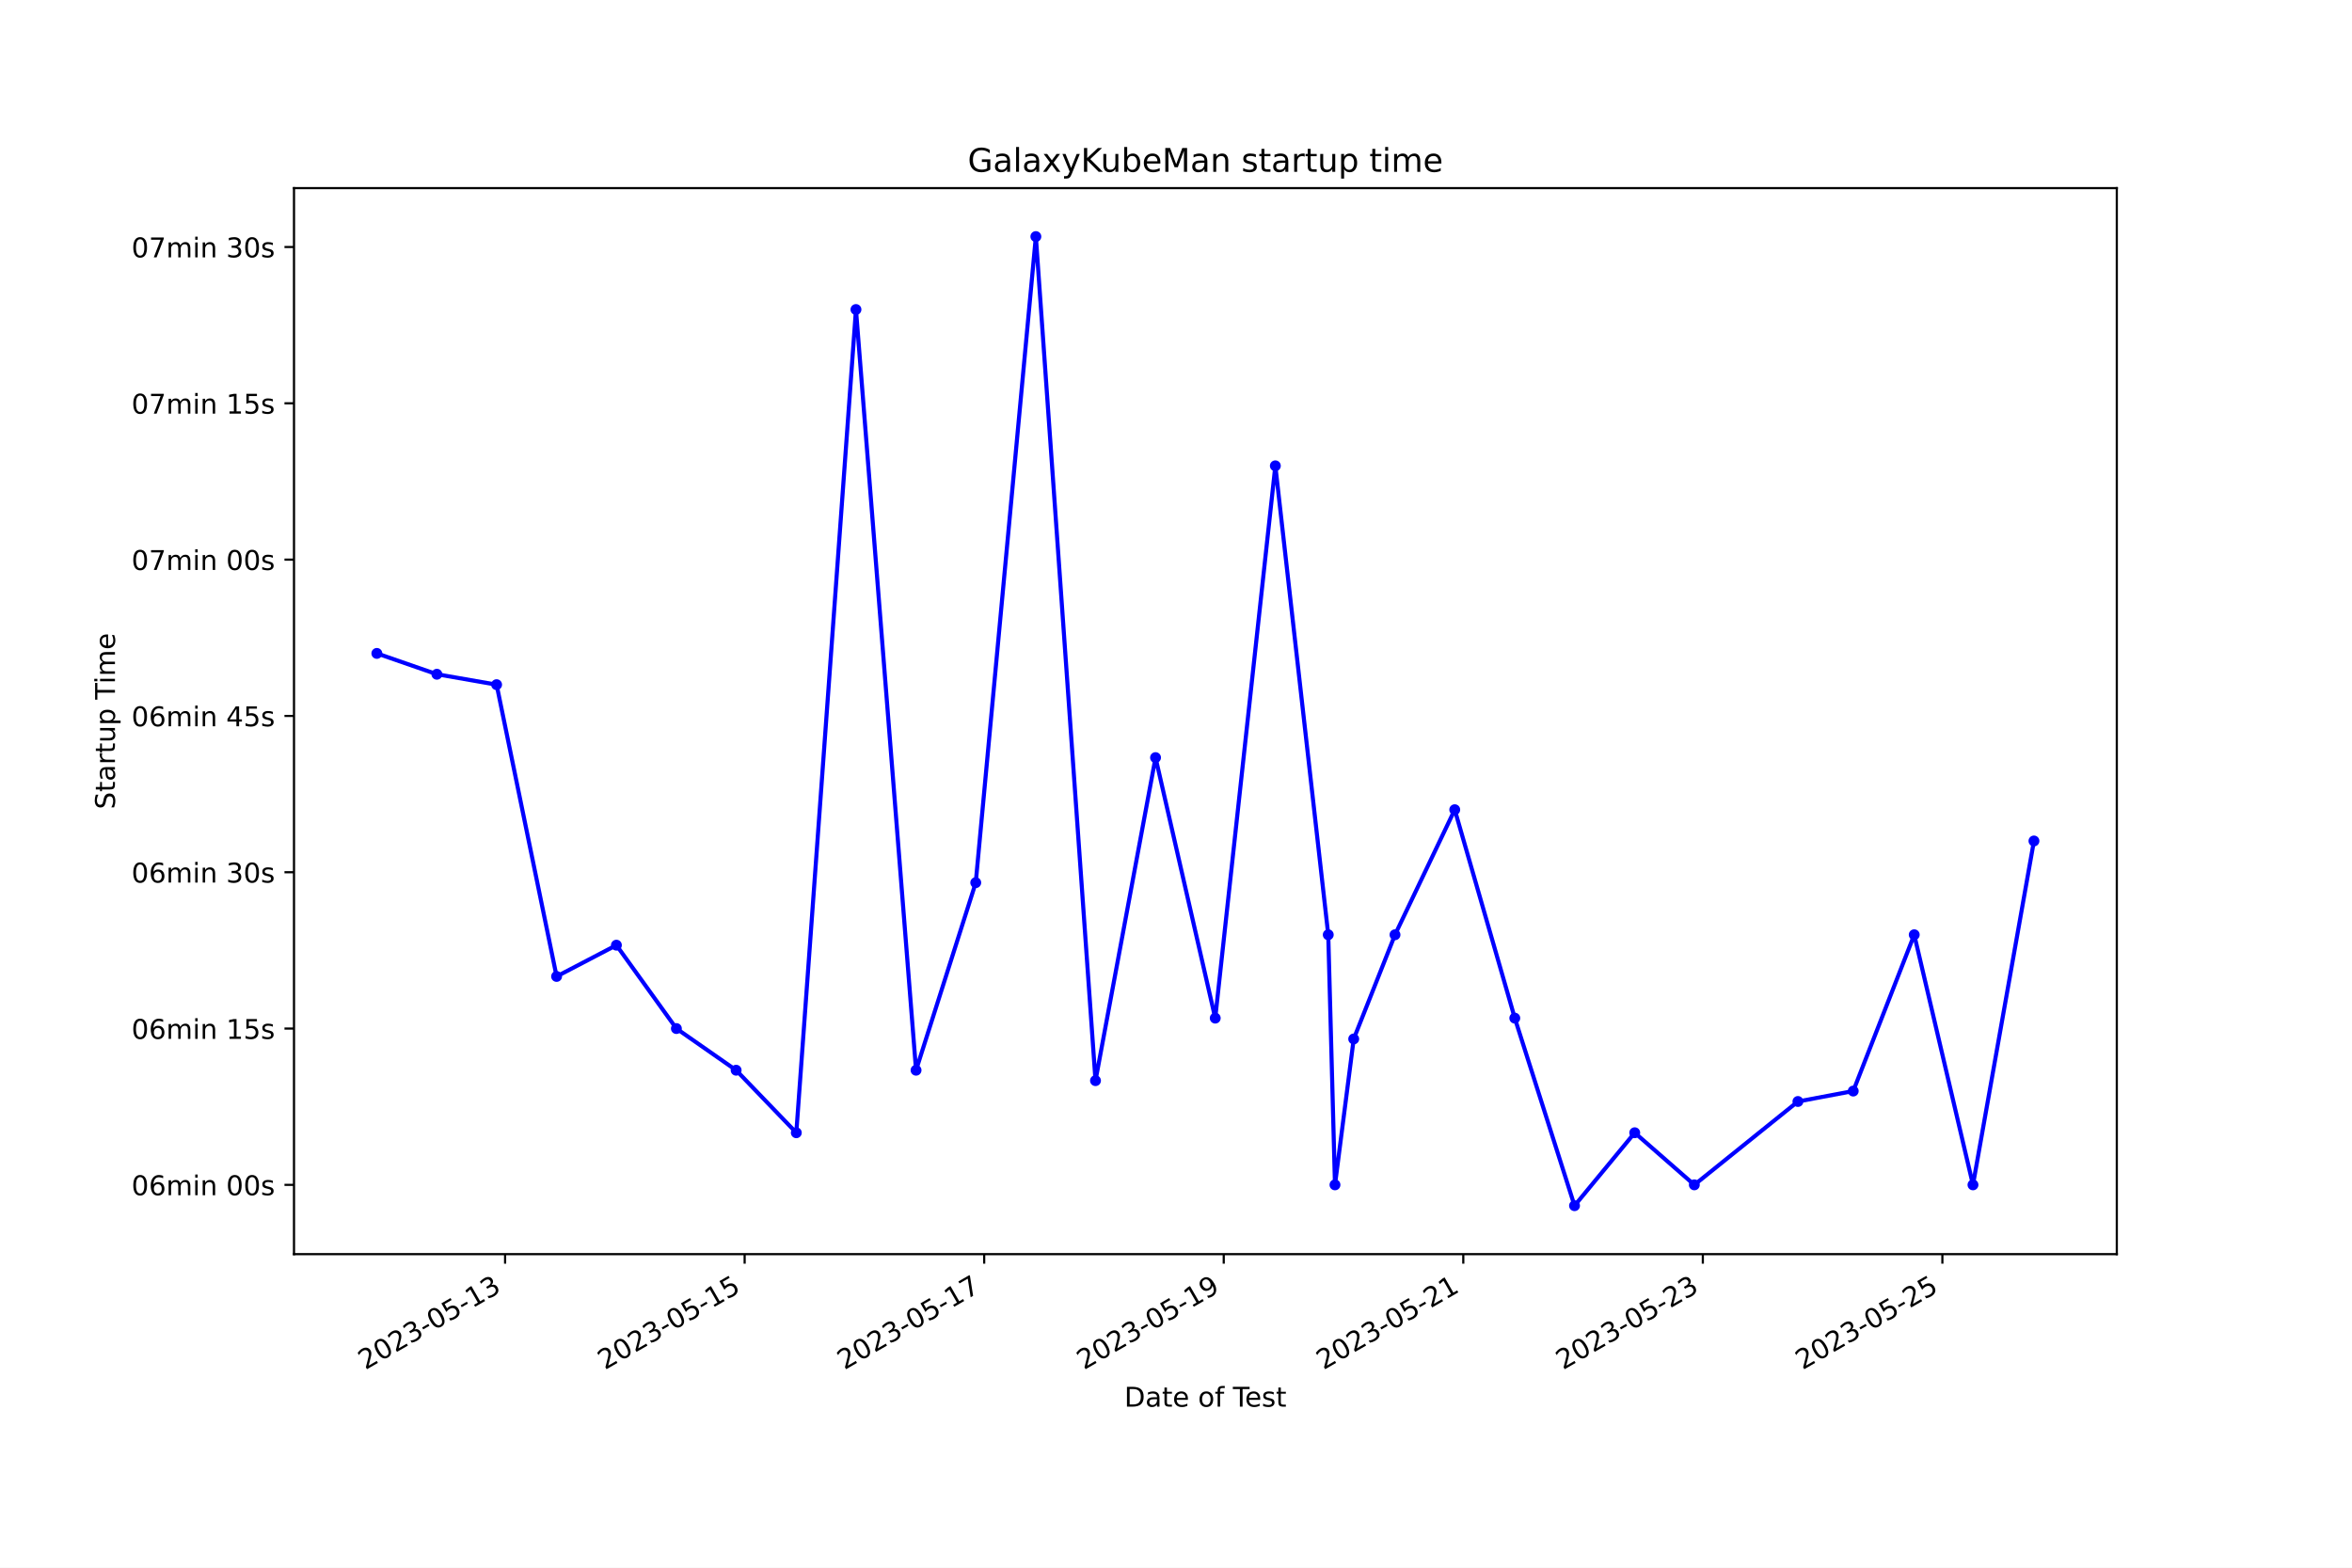
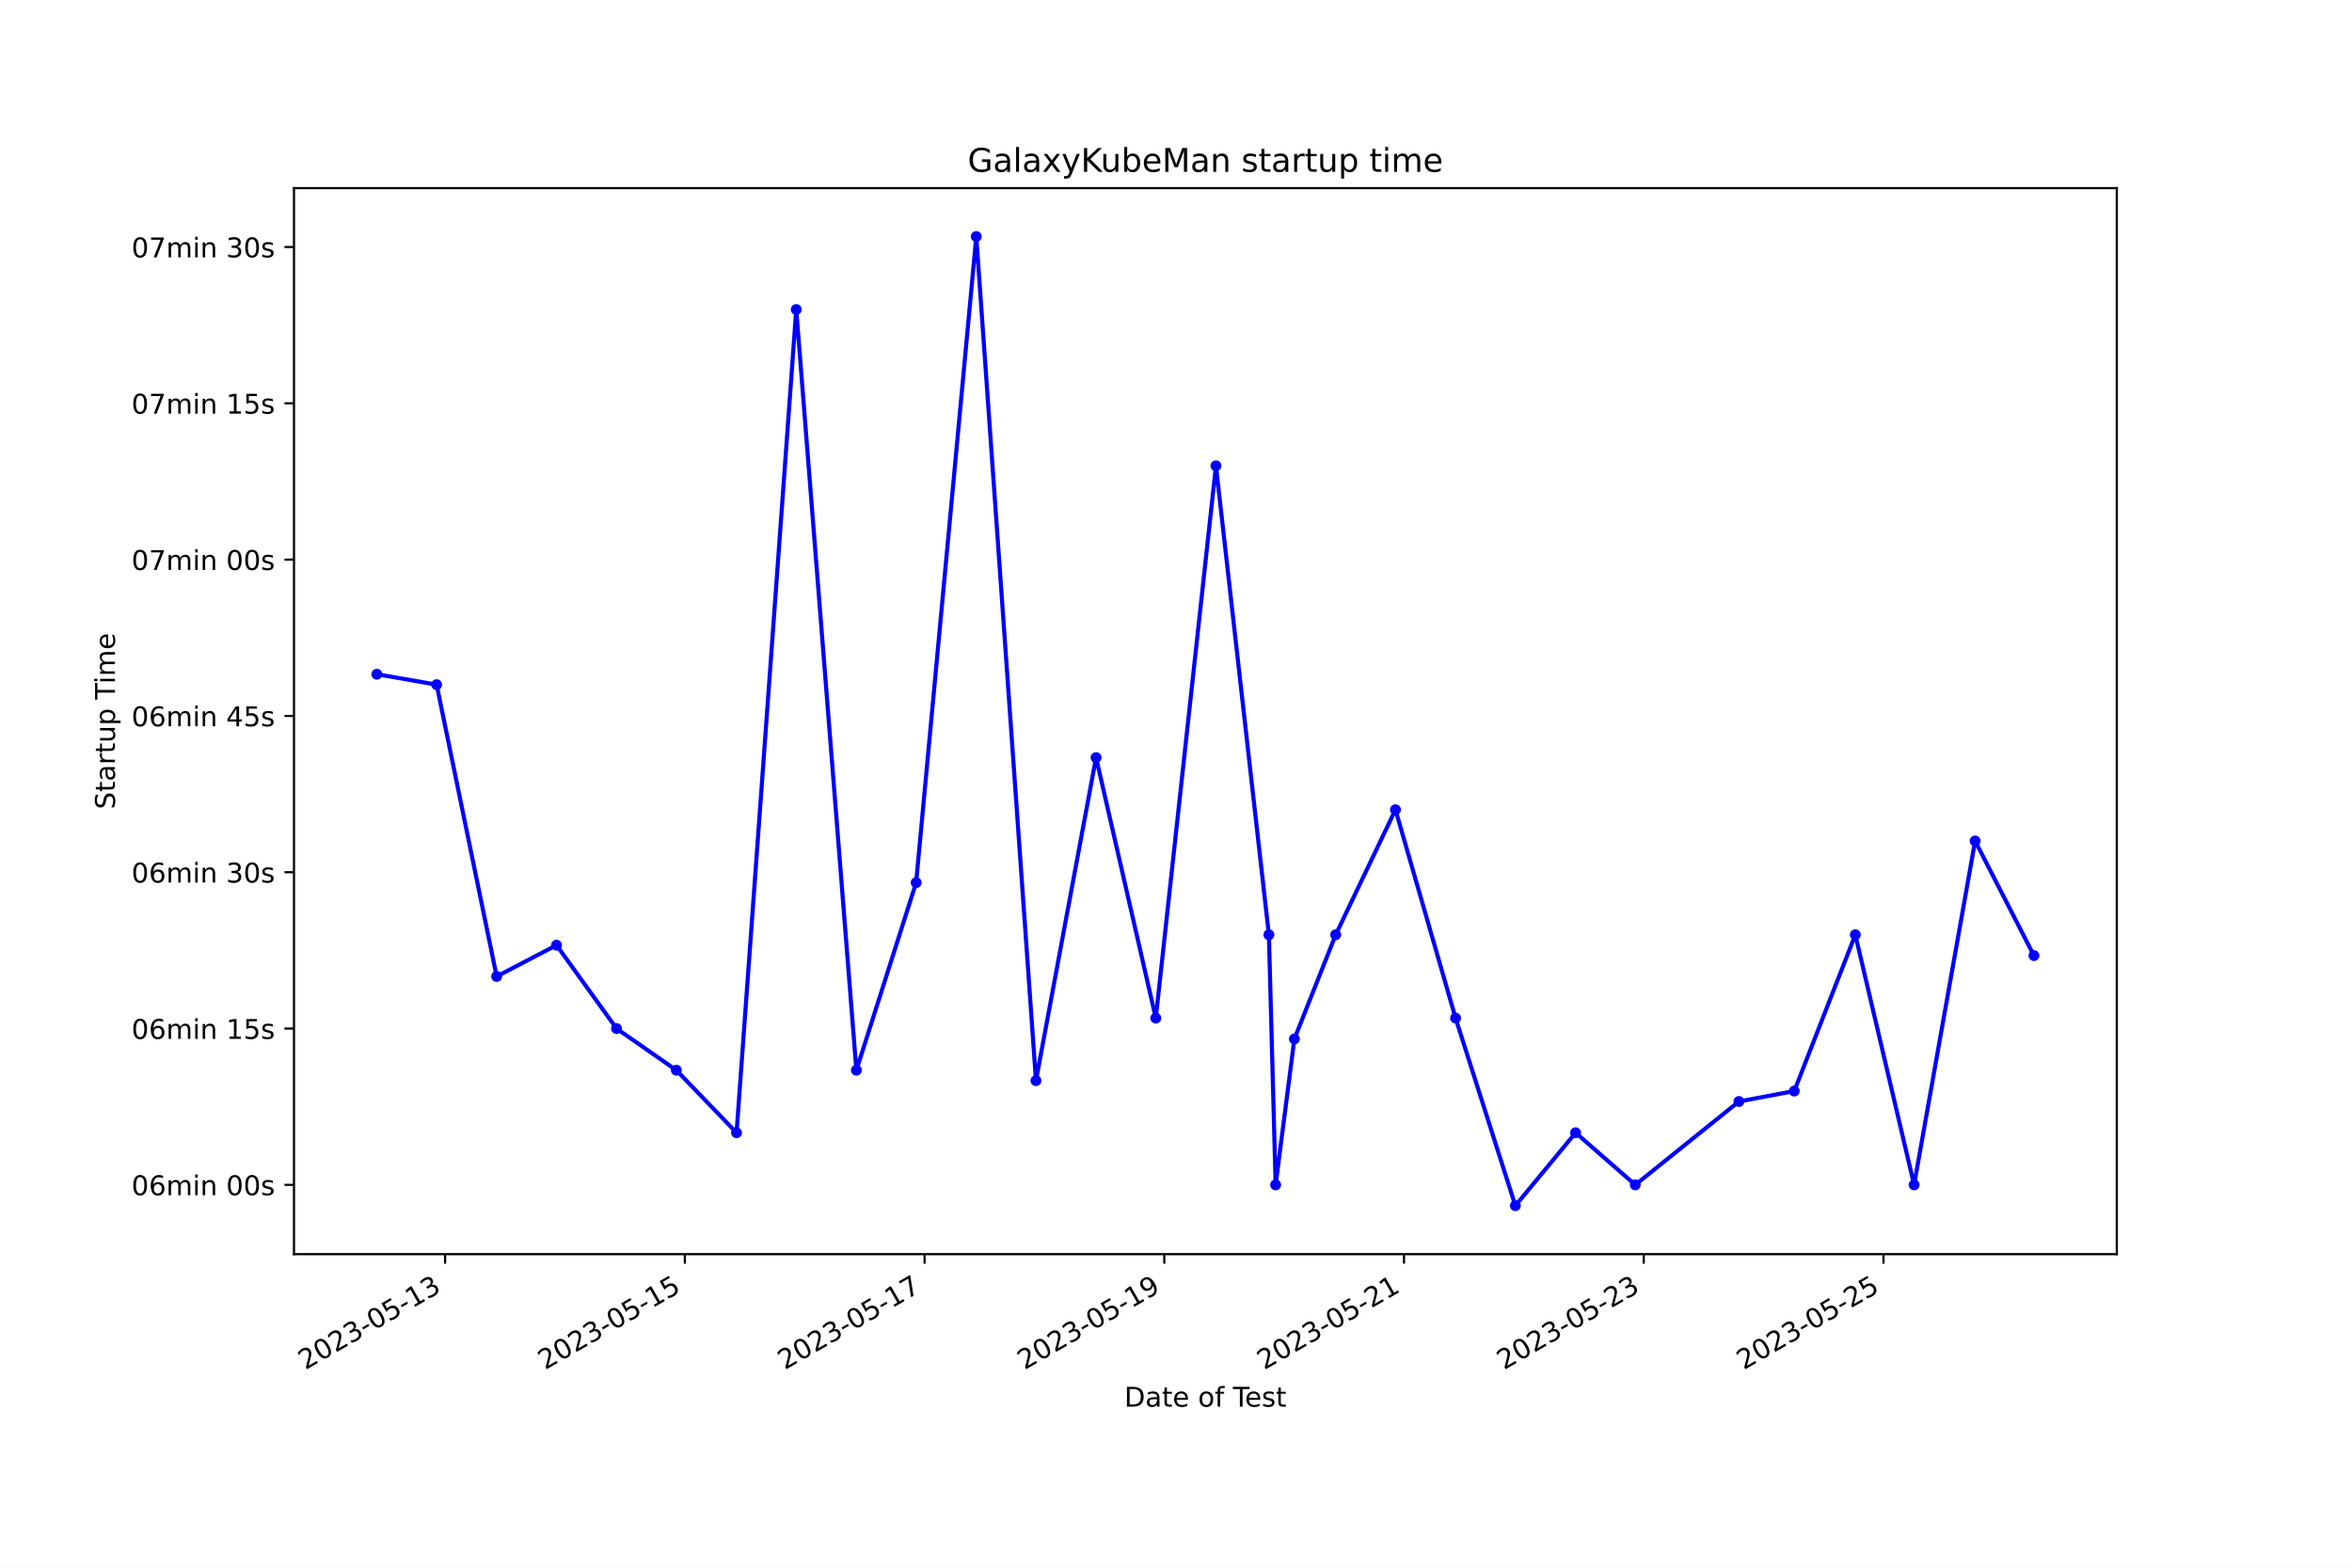
<svg xmlns="http://www.w3.org/2000/svg" xmlns:xlink="http://www.w3.org/1999/xlink" width="864pt" height="576pt" viewBox="0 0 864 576" version="1.1">
  <defs>
    <style type="text/css">*{stroke-linejoin: round; stroke-linecap: butt}</style>
  </defs>
  <g id="figure_1">
    <g id="patch_1">
      <path d="M 0 576  L 864 576  L 864 0  L 0 0  z " style="fill: #ffffff" />
    </g>
    <g id="axes_1">
      <g id="patch_2">
        <path d="M 108 460.8  L 777.6 460.8  L 777.6 69.12  L 108 69.12  z " style="fill: #ffffff" />
      </g>
      <g id="matplotlib.axis_1">
        <g id="xtick_1">
          <g id="line2d_1">
            <defs>
-               <path id="m22c76d3096" d="M 0 0  L 0 3.5  " style="stroke: #000000; stroke-width: 0.8" />
+               <path id="m266272ca07" d="M 0 0  L 0 3.5  " style="stroke: #000000; stroke-width: 0.8" />
            </defs>
            <g>
-               <use xlink:href="#m22c76d3096" x="185.545" y="460.8" style="stroke: #000000; stroke-width: 0.8" />
+               <use xlink:href="#m266272ca07" x="163.513" y="460.8" style="stroke: #000000; stroke-width: 0.8" />
            </g>
          </g>
          <g id="text_1">
-             <g transform="translate(134.1754 503.4383) rotate(-30) scale(0.1 -0.1)">
+             <g transform="translate(112.144 503.4383) rotate(-30) scale(0.1 -0.1)">
              <defs>
                <path id="DejaVuSans-32" d="M 1228 531  L 3431 531  L 3431 0  L 469 0  L 469 531  Q 828 903 1448 1529  Q 2069 2156 2228 2338  Q 2531 2678 2651 2914  Q 2772 3150 2772 3378  Q 2772 3750 2511 3984  Q 2250 4219 1831 4219  Q 1534 4219 1204 4116  Q 875 4013 500 3803  L 500 4441  Q 881 4594 1212 4672  Q 1544 4750 1819 4750  Q 2544 4750 2975 4387  Q 3406 4025 3406 3419  Q 3406 3131 3298 2873  Q 3191 2616 2906 2266  Q 2828 2175 2409 1742  Q 1991 1309 1228 531  z " transform="scale(0.015625)" />
                <path id="DejaVuSans-30" d="M 2034 4250  Q 1547 4250 1301 3770  Q 1056 3291 1056 2328  Q 1056 1369 1301 889  Q 1547 409 2034 409  Q 2525 409 2770 889  Q 3016 1369 3016 2328  Q 3016 3291 2770 3770  Q 2525 4250 2034 4250  z M 2034 4750  Q 2819 4750 3233 4129  Q 3647 3509 3647 2328  Q 3647 1150 3233 529  Q 2819 -91 2034 -91  Q 1250 -91 836 529  Q 422 1150 422 2328  Q 422 3509 836 4129  Q 1250 4750 2034 4750  z " transform="scale(0.015625)" />
                <path id="DejaVuSans-33" d="M 2597 2516  Q 3050 2419 3304 2112  Q 3559 1806 3559 1356  Q 3559 666 3084 287  Q 2609 -91 1734 -91  Q 1441 -91 1130 -33  Q 819 25 488 141  L 488 750  Q 750 597 1062 519  Q 1375 441 1716 441  Q 2309 441 2620 675  Q 2931 909 2931 1356  Q 2931 1769 2642 2001  Q 2353 2234 1838 2234  L 1294 2234  L 1294 2753  L 1863 2753  Q 2328 2753 2575 2939  Q 2822 3125 2822 3475  Q 2822 3834 2567 4026  Q 2313 4219 1838 4219  Q 1578 4219 1281 4162  Q 984 4106 628 3988  L 628 4550  Q 988 4650 1302 4700  Q 1616 4750 1894 4750  Q 2613 4750 3031 4423  Q 3450 4097 3450 3541  Q 3450 3153 3228 2886  Q 3006 2619 2597 2516  z " transform="scale(0.015625)" />
                <path id="DejaVuSans-2d" d="M 313 2009  L 1997 2009  L 1997 1497  L 313 1497  L 313 2009  z " transform="scale(0.015625)" />
                <path id="DejaVuSans-35" d="M 691 4666  L 3169 4666  L 3169 4134  L 1269 4134  L 1269 2991  Q 1406 3038 1543 3061  Q 1681 3084 1819 3084  Q 2600 3084 3056 2656  Q 3513 2228 3513 1497  Q 3513 744 3044 326  Q 2575 -91 1722 -91  Q 1428 -91 1123 -41  Q 819 9 494 109  L 494 744  Q 775 591 1075 516  Q 1375 441 1709 441  Q 2250 441 2565 725  Q 2881 1009 2881 1497  Q 2881 1984 2565 2268  Q 2250 2553 1709 2553  Q 1456 2553 1204 2497  Q 953 2441 691 2322  L 691 4666  z " transform="scale(0.015625)" />
                <path id="DejaVuSans-31" d="M 794 531  L 1825 531  L 1825 4091  L 703 3866  L 703 4441  L 1819 4666  L 2450 4666  L 2450 531  L 3481 531  L 3481 0  L 794 0  L 794 531  z " transform="scale(0.015625)" />
              </defs>
              <use xlink:href="#DejaVuSans-32" />
              <use xlink:href="#DejaVuSans-30" x="63.623" />
              <use xlink:href="#DejaVuSans-32" x="127.246" />
              <use xlink:href="#DejaVuSans-33" x="190.869" />
              <use xlink:href="#DejaVuSans-2d" x="254.492" />
              <use xlink:href="#DejaVuSans-30" x="290.576" />
              <use xlink:href="#DejaVuSans-35" x="354.199" />
              <use xlink:href="#DejaVuSans-2d" x="417.822" />
              <use xlink:href="#DejaVuSans-31" x="453.906" />
              <use xlink:href="#DejaVuSans-33" x="517.529" />
            </g>
          </g>
        </g>
        <g id="xtick_2">
          <g id="line2d_2">
            <g>
-               <use xlink:href="#m22c76d3096" x="273.542" y="460.8" style="stroke: #000000; stroke-width: 0.8" />
+               <use xlink:href="#m266272ca07" x="251.576" y="460.8" style="stroke: #000000; stroke-width: 0.8" />
            </g>
          </g>
          <g id="text_2">
-             <g transform="translate(222.1724 503.4383) rotate(-30) scale(0.1 -0.1)">
+             <g transform="translate(200.207 503.4383) rotate(-30) scale(0.1 -0.1)">
              <use xlink:href="#DejaVuSans-32" />
              <use xlink:href="#DejaVuSans-30" x="63.623" />
              <use xlink:href="#DejaVuSans-32" x="127.246" />
              <use xlink:href="#DejaVuSans-33" x="190.869" />
              <use xlink:href="#DejaVuSans-2d" x="254.492" />
              <use xlink:href="#DejaVuSans-30" x="290.576" />
              <use xlink:href="#DejaVuSans-35" x="354.199" />
              <use xlink:href="#DejaVuSans-2d" x="417.822" />
              <use xlink:href="#DejaVuSans-31" x="453.906" />
              <use xlink:href="#DejaVuSans-35" x="517.529" />
            </g>
          </g>
        </g>
        <g id="xtick_3">
          <g id="line2d_3">
            <g>
-               <use xlink:href="#m22c76d3096" x="361.539" y="460.8" style="stroke: #000000; stroke-width: 0.8" />
+               <use xlink:href="#m266272ca07" x="339.639" y="460.8" style="stroke: #000000; stroke-width: 0.8" />
            </g>
          </g>
          <g id="text_3">
-             <g transform="translate(310.1695 503.4383) rotate(-30) scale(0.1 -0.1)">
+             <g transform="translate(288.27 503.4383) rotate(-30) scale(0.1 -0.1)">
              <defs>
                <path id="DejaVuSans-37" d="M 525 4666  L 3525 4666  L 3525 4397  L 1831 0  L 1172 0  L 2766 4134  L 525 4134  L 525 4666  z " transform="scale(0.015625)" />
              </defs>
              <use xlink:href="#DejaVuSans-32" />
              <use xlink:href="#DejaVuSans-30" x="63.623" />
              <use xlink:href="#DejaVuSans-32" x="127.246" />
              <use xlink:href="#DejaVuSans-33" x="190.869" />
              <use xlink:href="#DejaVuSans-2d" x="254.492" />
              <use xlink:href="#DejaVuSans-30" x="290.576" />
              <use xlink:href="#DejaVuSans-35" x="354.199" />
              <use xlink:href="#DejaVuSans-2d" x="417.822" />
              <use xlink:href="#DejaVuSans-31" x="453.906" />
              <use xlink:href="#DejaVuSans-37" x="517.529" />
            </g>
          </g>
        </g>
        <g id="xtick_4">
          <g id="line2d_4">
            <g>
-               <use xlink:href="#m22c76d3096" x="449.536" y="460.8" style="stroke: #000000; stroke-width: 0.8" />
+               <use xlink:href="#m266272ca07" x="427.702" y="460.8" style="stroke: #000000; stroke-width: 0.8" />
            </g>
          </g>
          <g id="text_4">
-             <g transform="translate(398.1665 503.4383) rotate(-30) scale(0.1 -0.1)">
+             <g transform="translate(376.3329 503.4383) rotate(-30) scale(0.1 -0.1)">
              <defs>
                <path id="DejaVuSans-39" d="M 703 97  L 703 672  Q 941 559 1184 500  Q 1428 441 1663 441  Q 2288 441 2617 861  Q 2947 1281 2994 2138  Q 2813 1869 2534 1725  Q 2256 1581 1919 1581  Q 1219 1581 811 2004  Q 403 2428 403 3163  Q 403 3881 828 4315  Q 1253 4750 1959 4750  Q 2769 4750 3195 4129  Q 3622 3509 3622 2328  Q 3622 1225 3098 567  Q 2575 -91 1691 -91  Q 1453 -91 1209 -44  Q 966 3 703 97  z M 1959 2075  Q 2384 2075 2632 2365  Q 2881 2656 2881 3163  Q 2881 3666 2632 3958  Q 2384 4250 1959 4250  Q 1534 4250 1286 3958  Q 1038 3666 1038 3163  Q 1038 2656 1286 2365  Q 1534 2075 1959 2075  z " transform="scale(0.015625)" />
              </defs>
              <use xlink:href="#DejaVuSans-32" />
              <use xlink:href="#DejaVuSans-30" x="63.623" />
              <use xlink:href="#DejaVuSans-32" x="127.246" />
              <use xlink:href="#DejaVuSans-33" x="190.869" />
              <use xlink:href="#DejaVuSans-2d" x="254.492" />
              <use xlink:href="#DejaVuSans-30" x="290.576" />
              <use xlink:href="#DejaVuSans-35" x="354.199" />
              <use xlink:href="#DejaVuSans-2d" x="417.822" />
              <use xlink:href="#DejaVuSans-31" x="453.906" />
              <use xlink:href="#DejaVuSans-39" x="517.529" />
            </g>
          </g>
        </g>
        <g id="xtick_5">
          <g id="line2d_5">
            <g>
-               <use xlink:href="#m22c76d3096" x="537.533" y="460.8" style="stroke: #000000; stroke-width: 0.8" />
+               <use xlink:href="#m266272ca07" x="515.765" y="460.8" style="stroke: #000000; stroke-width: 0.8" />
            </g>
          </g>
          <g id="text_5">
-             <g transform="translate(486.1636 503.4383) rotate(-30) scale(0.1 -0.1)">
+             <g transform="translate(464.3959 503.4383) rotate(-30) scale(0.1 -0.1)">
              <use xlink:href="#DejaVuSans-32" />
              <use xlink:href="#DejaVuSans-30" x="63.623" />
              <use xlink:href="#DejaVuSans-32" x="127.246" />
              <use xlink:href="#DejaVuSans-33" x="190.869" />
              <use xlink:href="#DejaVuSans-2d" x="254.492" />
              <use xlink:href="#DejaVuSans-30" x="290.576" />
              <use xlink:href="#DejaVuSans-35" x="354.199" />
              <use xlink:href="#DejaVuSans-2d" x="417.822" />
              <use xlink:href="#DejaVuSans-32" x="453.906" />
              <use xlink:href="#DejaVuSans-31" x="517.529" />
            </g>
          </g>
        </g>
        <g id="xtick_6">
          <g id="line2d_6">
            <g>
-               <use xlink:href="#m22c76d3096" x="625.53" y="460.8" style="stroke: #000000; stroke-width: 0.8" />
+               <use xlink:href="#m266272ca07" x="603.828" y="460.8" style="stroke: #000000; stroke-width: 0.8" />
            </g>
          </g>
          <g id="text_6">
-             <g transform="translate(574.1607 503.4383) rotate(-30) scale(0.1 -0.1)">
+             <g transform="translate(552.4589 503.4383) rotate(-30) scale(0.1 -0.1)">
              <use xlink:href="#DejaVuSans-32" />
              <use xlink:href="#DejaVuSans-30" x="63.623" />
              <use xlink:href="#DejaVuSans-32" x="127.246" />
              <use xlink:href="#DejaVuSans-33" x="190.869" />
              <use xlink:href="#DejaVuSans-2d" x="254.492" />
              <use xlink:href="#DejaVuSans-30" x="290.576" />
              <use xlink:href="#DejaVuSans-35" x="354.199" />
              <use xlink:href="#DejaVuSans-2d" x="417.822" />
              <use xlink:href="#DejaVuSans-32" x="453.906" />
              <use xlink:href="#DejaVuSans-33" x="517.529" />
            </g>
          </g>
        </g>
        <g id="xtick_7">
          <g id="line2d_7">
            <g>
-               <use xlink:href="#m22c76d3096" x="713.527" y="460.8" style="stroke: #000000; stroke-width: 0.8" />
+               <use xlink:href="#m266272ca07" x="691.891" y="460.8" style="stroke: #000000; stroke-width: 0.8" />
            </g>
          </g>
          <g id="text_7">
-             <g transform="translate(662.1577 503.4383) rotate(-30) scale(0.1 -0.1)">
+             <g transform="translate(640.5219 503.4383) rotate(-30) scale(0.1 -0.1)">
              <use xlink:href="#DejaVuSans-32" />
              <use xlink:href="#DejaVuSans-30" x="63.623" />
              <use xlink:href="#DejaVuSans-32" x="127.246" />
              <use xlink:href="#DejaVuSans-33" x="190.869" />
              <use xlink:href="#DejaVuSans-2d" x="254.492" />
              <use xlink:href="#DejaVuSans-30" x="290.576" />
              <use xlink:href="#DejaVuSans-35" x="354.199" />
              <use xlink:href="#DejaVuSans-2d" x="417.822" />
              <use xlink:href="#DejaVuSans-32" x="453.906" />
              <use xlink:href="#DejaVuSans-35" x="517.529" />
            </g>
          </g>
        </g>
        <g id="text_8">
          <g transform="translate(413.0063 516.8378) scale(0.1 -0.1)">
            <defs>
              <path id="DejaVuSans-44" d="M 1259 4147  L 1259 519  L 2022 519  Q 2988 519 3436 956  Q 3884 1394 3884 2338  Q 3884 3275 3436 3711  Q 2988 4147 2022 4147  L 1259 4147  z M 628 4666  L 1925 4666  Q 3281 4666 3915 4102  Q 4550 3538 4550 2338  Q 4550 1131 3912 565  Q 3275 0 1925 0  L 628 0  L 628 4666  z " transform="scale(0.015625)" />
              <path id="DejaVuSans-61" d="M 2194 1759  Q 1497 1759 1228 1600  Q 959 1441 959 1056  Q 959 750 1161 570  Q 1363 391 1709 391  Q 2188 391 2477 730  Q 2766 1069 2766 1631  L 2766 1759  L 2194 1759  z M 3341 1997  L 3341 0  L 2766 0  L 2766 531  Q 2569 213 2275 61  Q 1981 -91 1556 -91  Q 1019 -91 701 211  Q 384 513 384 1019  Q 384 1609 779 1909  Q 1175 2209 1959 2209  L 2766 2209  L 2766 2266  Q 2766 2663 2505 2880  Q 2244 3097 1772 3097  Q 1472 3097 1187 3025  Q 903 2953 641 2809  L 641 3341  Q 956 3463 1253 3523  Q 1550 3584 1831 3584  Q 2591 3584 2966 3190  Q 3341 2797 3341 1997  z " transform="scale(0.015625)" />
              <path id="DejaVuSans-74" d="M 1172 4494  L 1172 3500  L 2356 3500  L 2356 3053  L 1172 3053  L 1172 1153  Q 1172 725 1289 603  Q 1406 481 1766 481  L 2356 481  L 2356 0  L 1766 0  Q 1100 0 847 248  Q 594 497 594 1153  L 594 3053  L 172 3053  L 172 3500  L 594 3500  L 594 4494  L 1172 4494  z " transform="scale(0.015625)" />
              <path id="DejaVuSans-65" d="M 3597 1894  L 3597 1613  L 953 1613  Q 991 1019 1311 708  Q 1631 397 2203 397  Q 2534 397 2845 478  Q 3156 559 3463 722  L 3463 178  Q 3153 47 2828 -22  Q 2503 -91 2169 -91  Q 1331 -91 842 396  Q 353 884 353 1716  Q 353 2575 817 3079  Q 1281 3584 2069 3584  Q 2775 3584 3186 3129  Q 3597 2675 3597 1894  z M 3022 2063  Q 3016 2534 2758 2815  Q 2500 3097 2075 3097  Q 1594 3097 1305 2825  Q 1016 2553 972 2059  L 3022 2063  z " transform="scale(0.015625)" />
              <path id="DejaVuSans-20" transform="scale(0.015625)" />
              <path id="DejaVuSans-6f" d="M 1959 3097  Q 1497 3097 1228 2736  Q 959 2375 959 1747  Q 959 1119 1226 758  Q 1494 397 1959 397  Q 2419 397 2687 759  Q 2956 1122 2956 1747  Q 2956 2369 2687 2733  Q 2419 3097 1959 3097  z M 1959 3584  Q 2709 3584 3137 3096  Q 3566 2609 3566 1747  Q 3566 888 3137 398  Q 2709 -91 1959 -91  Q 1206 -91 779 398  Q 353 888 353 1747  Q 353 2609 779 3096  Q 1206 3584 1959 3584  z " transform="scale(0.015625)" />
              <path id="DejaVuSans-66" d="M 2375 4863  L 2375 4384  L 1825 4384  Q 1516 4384 1395 4259  Q 1275 4134 1275 3809  L 1275 3500  L 2222 3500  L 2222 3053  L 1275 3053  L 1275 0  L 697 0  L 697 3053  L 147 3053  L 147 3500  L 697 3500  L 697 3744  Q 697 4328 969 4595  Q 1241 4863 1831 4863  L 2375 4863  z " transform="scale(0.015625)" />
              <path id="DejaVuSans-54" d="M -19 4666  L 3928 4666  L 3928 4134  L 2272 4134  L 2272 0  L 1638 0  L 1638 4134  L -19 4134  L -19 4666  z " transform="scale(0.015625)" />
              <path id="DejaVuSans-73" d="M 2834 3397  L 2834 2853  Q 2591 2978 2328 3040  Q 2066 3103 1784 3103  Q 1356 3103 1142 2972  Q 928 2841 928 2578  Q 928 2378 1081 2264  Q 1234 2150 1697 2047  L 1894 2003  Q 2506 1872 2764 1633  Q 3022 1394 3022 966  Q 3022 478 2636 193  Q 2250 -91 1575 -91  Q 1294 -91 989 -36  Q 684 19 347 128  L 347 722  Q 666 556 975 473  Q 1284 391 1588 391  Q 1994 391 2212 530  Q 2431 669 2431 922  Q 2431 1156 2273 1281  Q 2116 1406 1581 1522  L 1381 1569  Q 847 1681 609 1914  Q 372 2147 372 2553  Q 372 3047 722 3315  Q 1072 3584 1716 3584  Q 2034 3584 2315 3537  Q 2597 3491 2834 3397  z " transform="scale(0.015625)" />
            </defs>
            <use xlink:href="#DejaVuSans-44" />
            <use xlink:href="#DejaVuSans-61" x="77.002" />
            <use xlink:href="#DejaVuSans-74" x="138.281" />
            <use xlink:href="#DejaVuSans-65" x="177.49" />
            <use xlink:href="#DejaVuSans-20" x="239.014" />
            <use xlink:href="#DejaVuSans-6f" x="270.801" />
            <use xlink:href="#DejaVuSans-66" x="331.982" />
            <use xlink:href="#DejaVuSans-20" x="367.188" />
            <use xlink:href="#DejaVuSans-54" x="398.975" />
            <use xlink:href="#DejaVuSans-65" x="443.059" />
            <use xlink:href="#DejaVuSans-73" x="504.582" />
            <use xlink:href="#DejaVuSans-74" x="556.682" />
          </g>
        </g>
      </g>
      <g id="matplotlib.axis_2">
        <g id="ytick_1">
          <g id="line2d_8">
            <defs>
-               <path id="m6edc4409f8" d="M 0 0  L -3.5 0  " style="stroke: #000000; stroke-width: 0.8" />
+               <path id="m6f9389e65d" d="M 0 0  L -3.5 0  " style="stroke: #000000; stroke-width: 0.8" />
            </defs>
            <g>
-               <use xlink:href="#m6edc4409f8" x="108" y="435.339" style="stroke: #000000; stroke-width: 0.8" />
+               <use xlink:href="#m6f9389e65d" x="108" y="435.339" style="stroke: #000000; stroke-width: 0.8" />
            </g>
          </g>
          <g id="text_9">
            <g transform="translate(48.30625 439.1381) scale(0.1 -0.1)">
              <defs>
                <path id="DejaVuSans-36" d="M 2113 2584  Q 1688 2584 1439 2293  Q 1191 2003 1191 1497  Q 1191 994 1439 701  Q 1688 409 2113 409  Q 2538 409 2786 701  Q 3034 994 3034 1497  Q 3034 2003 2786 2293  Q 2538 2584 2113 2584  z M 3366 4563  L 3366 3988  Q 3128 4100 2886 4159  Q 2644 4219 2406 4219  Q 1781 4219 1451 3797  Q 1122 3375 1075 2522  Q 1259 2794 1537 2939  Q 1816 3084 2150 3084  Q 2853 3084 3261 2657  Q 3669 2231 3669 1497  Q 3669 778 3244 343  Q 2819 -91 2113 -91  Q 1303 -91 875 529  Q 447 1150 447 2328  Q 447 3434 972 4092  Q 1497 4750 2381 4750  Q 2619 4750 2861 4703  Q 3103 4656 3366 4563  z " transform="scale(0.015625)" />
                <path id="DejaVuSans-6d" d="M 3328 2828  Q 3544 3216 3844 3400  Q 4144 3584 4550 3584  Q 5097 3584 5394 3201  Q 5691 2819 5691 2113  L 5691 0  L 5113 0  L 5113 2094  Q 5113 2597 4934 2840  Q 4756 3084 4391 3084  Q 3944 3084 3684 2787  Q 3425 2491 3425 1978  L 3425 0  L 2847 0  L 2847 2094  Q 2847 2600 2669 2842  Q 2491 3084 2119 3084  Q 1678 3084 1418 2786  Q 1159 2488 1159 1978  L 1159 0  L 581 0  L 581 3500  L 1159 3500  L 1159 2956  Q 1356 3278 1631 3431  Q 1906 3584 2284 3584  Q 2666 3584 2933 3390  Q 3200 3197 3328 2828  z " transform="scale(0.015625)" />
                <path id="DejaVuSans-69" d="M 603 3500  L 1178 3500  L 1178 0  L 603 0  L 603 3500  z M 603 4863  L 1178 4863  L 1178 4134  L 603 4134  L 603 4863  z " transform="scale(0.015625)" />
                <path id="DejaVuSans-6e" d="M 3513 2113  L 3513 0  L 2938 0  L 2938 2094  Q 2938 2591 2744 2837  Q 2550 3084 2163 3084  Q 1697 3084 1428 2787  Q 1159 2491 1159 1978  L 1159 0  L 581 0  L 581 3500  L 1159 3500  L 1159 2956  Q 1366 3272 1645 3428  Q 1925 3584 2291 3584  Q 2894 3584 3203 3211  Q 3513 2838 3513 2113  z " transform="scale(0.015625)" />
              </defs>
              <use xlink:href="#DejaVuSans-30" />
              <use xlink:href="#DejaVuSans-36" x="63.623" />
              <use xlink:href="#DejaVuSans-6d" x="127.246" />
              <use xlink:href="#DejaVuSans-69" x="224.658" />
              <use xlink:href="#DejaVuSans-6e" x="252.441" />
              <use xlink:href="#DejaVuSans-20" x="315.82" />
              <use xlink:href="#DejaVuSans-30" x="347.607" />
              <use xlink:href="#DejaVuSans-30" x="411.23" />
              <use xlink:href="#DejaVuSans-73" x="474.854" />
            </g>
          </g>
        </g>
        <g id="ytick_2">
          <g id="line2d_9">
            <g>
-               <use xlink:href="#m6edc4409f8" x="108" y="377.908" style="stroke: #000000; stroke-width: 0.8" />
+               <use xlink:href="#m6f9389e65d" x="108" y="377.908" style="stroke: #000000; stroke-width: 0.8" />
            </g>
          </g>
          <g id="text_10">
            <g transform="translate(48.30625 381.707) scale(0.1 -0.1)">
              <use xlink:href="#DejaVuSans-30" />
              <use xlink:href="#DejaVuSans-36" x="63.623" />
              <use xlink:href="#DejaVuSans-6d" x="127.246" />
              <use xlink:href="#DejaVuSans-69" x="224.658" />
              <use xlink:href="#DejaVuSans-6e" x="252.441" />
              <use xlink:href="#DejaVuSans-20" x="315.82" />
              <use xlink:href="#DejaVuSans-31" x="347.607" />
              <use xlink:href="#DejaVuSans-35" x="411.23" />
              <use xlink:href="#DejaVuSans-73" x="474.854" />
            </g>
          </g>
        </g>
        <g id="ytick_3">
          <g id="line2d_10">
            <g>
-               <use xlink:href="#m6edc4409f8" x="108" y="320.477" style="stroke: #000000; stroke-width: 0.8" />
+               <use xlink:href="#m6f9389e65d" x="108" y="320.477" style="stroke: #000000; stroke-width: 0.8" />
            </g>
          </g>
          <g id="text_11">
            <g transform="translate(48.30625 324.2759) scale(0.1 -0.1)">
              <use xlink:href="#DejaVuSans-30" />
              <use xlink:href="#DejaVuSans-36" x="63.623" />
              <use xlink:href="#DejaVuSans-6d" x="127.246" />
              <use xlink:href="#DejaVuSans-69" x="224.658" />
              <use xlink:href="#DejaVuSans-6e" x="252.441" />
              <use xlink:href="#DejaVuSans-20" x="315.82" />
              <use xlink:href="#DejaVuSans-33" x="347.607" />
              <use xlink:href="#DejaVuSans-30" x="411.23" />
              <use xlink:href="#DejaVuSans-73" x="474.854" />
            </g>
          </g>
        </g>
        <g id="ytick_4">
          <g id="line2d_11">
            <g>
-               <use xlink:href="#m6edc4409f8" x="108" y="263.046" style="stroke: #000000; stroke-width: 0.8" />
+               <use xlink:href="#m6f9389e65d" x="108" y="263.046" style="stroke: #000000; stroke-width: 0.8" />
            </g>
          </g>
          <g id="text_12">
            <g transform="translate(48.30625 266.8449) scale(0.1 -0.1)">
              <defs>
                <path id="DejaVuSans-34" d="M 2419 4116  L 825 1625  L 2419 1625  L 2419 4116  z M 2253 4666  L 3047 4666  L 3047 1625  L 3713 1625  L 3713 1100  L 3047 1100  L 3047 0  L 2419 0  L 2419 1100  L 313 1100  L 313 1709  L 2253 4666  z " transform="scale(0.015625)" />
              </defs>
              <use xlink:href="#DejaVuSans-30" />
              <use xlink:href="#DejaVuSans-36" x="63.623" />
              <use xlink:href="#DejaVuSans-6d" x="127.246" />
              <use xlink:href="#DejaVuSans-69" x="224.658" />
              <use xlink:href="#DejaVuSans-6e" x="252.441" />
              <use xlink:href="#DejaVuSans-20" x="315.82" />
              <use xlink:href="#DejaVuSans-34" x="347.607" />
              <use xlink:href="#DejaVuSans-35" x="411.23" />
              <use xlink:href="#DejaVuSans-73" x="474.854" />
            </g>
          </g>
        </g>
        <g id="ytick_5">
          <g id="line2d_12">
            <g>
-               <use xlink:href="#m6edc4409f8" x="108" y="205.615" style="stroke: #000000; stroke-width: 0.8" />
+               <use xlink:href="#m6f9389e65d" x="108" y="205.615" style="stroke: #000000; stroke-width: 0.8" />
            </g>
          </g>
          <g id="text_13">
            <g transform="translate(48.30625 209.4138) scale(0.1 -0.1)">
              <use xlink:href="#DejaVuSans-30" />
              <use xlink:href="#DejaVuSans-37" x="63.623" />
              <use xlink:href="#DejaVuSans-6d" x="127.246" />
              <use xlink:href="#DejaVuSans-69" x="224.658" />
              <use xlink:href="#DejaVuSans-6e" x="252.441" />
              <use xlink:href="#DejaVuSans-20" x="315.82" />
              <use xlink:href="#DejaVuSans-30" x="347.607" />
              <use xlink:href="#DejaVuSans-30" x="411.23" />
              <use xlink:href="#DejaVuSans-73" x="474.854" />
            </g>
          </g>
        </g>
        <g id="ytick_6">
          <g id="line2d_13">
            <g>
-               <use xlink:href="#m6edc4409f8" x="108" y="148.183" style="stroke: #000000; stroke-width: 0.8" />
+               <use xlink:href="#m6f9389e65d" x="108" y="148.183" style="stroke: #000000; stroke-width: 0.8" />
            </g>
          </g>
          <g id="text_14">
            <g transform="translate(48.30625 151.9827) scale(0.1 -0.1)">
              <use xlink:href="#DejaVuSans-30" />
              <use xlink:href="#DejaVuSans-37" x="63.623" />
              <use xlink:href="#DejaVuSans-6d" x="127.246" />
              <use xlink:href="#DejaVuSans-69" x="224.658" />
              <use xlink:href="#DejaVuSans-6e" x="252.441" />
              <use xlink:href="#DejaVuSans-20" x="315.82" />
              <use xlink:href="#DejaVuSans-31" x="347.607" />
              <use xlink:href="#DejaVuSans-35" x="411.23" />
              <use xlink:href="#DejaVuSans-73" x="474.854" />
            </g>
          </g>
        </g>
        <g id="ytick_7">
          <g id="line2d_14">
            <g>
-               <use xlink:href="#m6edc4409f8" x="108" y="90.752" style="stroke: #000000; stroke-width: 0.8" />
+               <use xlink:href="#m6f9389e65d" x="108" y="90.752" style="stroke: #000000; stroke-width: 0.8" />
            </g>
          </g>
          <g id="text_15">
            <g transform="translate(48.30625 94.5516) scale(0.1 -0.1)">
              <use xlink:href="#DejaVuSans-30" />
              <use xlink:href="#DejaVuSans-37" x="63.623" />
              <use xlink:href="#DejaVuSans-6d" x="127.246" />
              <use xlink:href="#DejaVuSans-69" x="224.658" />
              <use xlink:href="#DejaVuSans-6e" x="252.441" />
              <use xlink:href="#DejaVuSans-20" x="315.82" />
              <use xlink:href="#DejaVuSans-33" x="347.607" />
              <use xlink:href="#DejaVuSans-30" x="411.23" />
              <use xlink:href="#DejaVuSans-73" x="474.854" />
            </g>
          </g>
        </g>
        <g id="text_16">
          <g transform="translate(42.22656 297.3397) rotate(-90) scale(0.1 -0.1)">
            <defs>
              <path id="DejaVuSans-53" d="M 3425 4513  L 3425 3897  Q 3066 4069 2747 4153  Q 2428 4238 2131 4238  Q 1616 4238 1336 4038  Q 1056 3838 1056 3469  Q 1056 3159 1242 3001  Q 1428 2844 1947 2747  L 2328 2669  Q 3034 2534 3370 2195  Q 3706 1856 3706 1288  Q 3706 609 3251 259  Q 2797 -91 1919 -91  Q 1588 -91 1214 -16  Q 841 59 441 206  L 441 856  Q 825 641 1194 531  Q 1563 422 1919 422  Q 2459 422 2753 634  Q 3047 847 3047 1241  Q 3047 1584 2836 1778  Q 2625 1972 2144 2069  L 1759 2144  Q 1053 2284 737 2584  Q 422 2884 422 3419  Q 422 4038 858 4394  Q 1294 4750 2059 4750  Q 2388 4750 2728 4690  Q 3069 4631 3425 4513  z " transform="scale(0.015625)" />
              <path id="DejaVuSans-72" d="M 2631 2963  Q 2534 3019 2420 3045  Q 2306 3072 2169 3072  Q 1681 3072 1420 2755  Q 1159 2438 1159 1844  L 1159 0  L 581 0  L 581 3500  L 1159 3500  L 1159 2956  Q 1341 3275 1631 3429  Q 1922 3584 2338 3584  Q 2397 3584 2469 3576  Q 2541 3569 2628 3553  L 2631 2963  z " transform="scale(0.015625)" />
              <path id="DejaVuSans-75" d="M 544 1381  L 544 3500  L 1119 3500  L 1119 1403  Q 1119 906 1312 657  Q 1506 409 1894 409  Q 2359 409 2629 706  Q 2900 1003 2900 1516  L 2900 3500  L 3475 3500  L 3475 0  L 2900 0  L 2900 538  Q 2691 219 2414 64  Q 2138 -91 1772 -91  Q 1169 -91 856 284  Q 544 659 544 1381  z M 1991 3584  L 1991 3584  z " transform="scale(0.015625)" />
              <path id="DejaVuSans-70" d="M 1159 525  L 1159 -1331  L 581 -1331  L 581 3500  L 1159 3500  L 1159 2969  Q 1341 3281 1617 3432  Q 1894 3584 2278 3584  Q 2916 3584 3314 3078  Q 3713 2572 3713 1747  Q 3713 922 3314 415  Q 2916 -91 2278 -91  Q 1894 -91 1617 61  Q 1341 213 1159 525  z M 3116 1747  Q 3116 2381 2855 2742  Q 2594 3103 2138 3103  Q 1681 3103 1420 2742  Q 1159 2381 1159 1747  Q 1159 1113 1420 752  Q 1681 391 2138 391  Q 2594 391 2855 752  Q 3116 1113 3116 1747  z " transform="scale(0.015625)" />
            </defs>
            <use xlink:href="#DejaVuSans-53" />
            <use xlink:href="#DejaVuSans-74" x="63.477" />
            <use xlink:href="#DejaVuSans-61" x="102.686" />
            <use xlink:href="#DejaVuSans-72" x="163.965" />
            <use xlink:href="#DejaVuSans-74" x="205.078" />
            <use xlink:href="#DejaVuSans-75" x="244.287" />
            <use xlink:href="#DejaVuSans-70" x="307.666" />
            <use xlink:href="#DejaVuSans-20" x="371.143" />
            <use xlink:href="#DejaVuSans-54" x="402.93" />
            <use xlink:href="#DejaVuSans-69" x="460.889" />
            <use xlink:href="#DejaVuSans-6d" x="488.672" />
            <use xlink:href="#DejaVuSans-65" x="586.084" />
          </g>
        </g>
      </g>
      <g id="line2d_15">
-         <path d="M 747.164 308.99  L 724.766 435.339  L 703.188 343.449  L 680.778 400.88  L 660.463 404.709  L 622.406 435.339  L 600.513 416.195  L 578.4 442.996  L 556.454 374.079  L 534.393 297.504  L 512.45 343.449  L 497.282 381.737  L 490.401 435.339  L 487.93 343.449  L 468.494 171.156  L 446.415 374.079  L 424.485 278.361  L 402.428 397.051  L 380.521 86.924  L 358.44 324.305  L 336.509 393.223  L 314.435 113.725  L 292.523 416.195  L 270.416 393.223  L 248.471 377.908  L 226.436 347.278  L 204.467 358.764  L 182.426 251.559  L 160.487 247.731  L 138.436 240.073  " clip-path="url(#p6cb3a77d72)" style="fill: none; stroke: #0000ff; stroke-width: 1.5; stroke-linecap: square" />
+         <path d="M 747.164 351.107  L 725.553 308.99  L 703.138 435.339  L 681.544 343.449  L 659.117 400.88  L 638.787 404.709  L 600.702 435.339  L 578.793 416.195  L 556.663 442.996  L 534.7 374.079  L 512.623 297.504  L 490.664 343.449  L 475.484 381.737  L 468.598 435.339  L 466.125 343.449  L 446.674 171.156  L 424.579 374.079  L 402.632 278.361  L 380.559 397.051  L 358.636 86.924  L 336.538 324.305  L 314.59 393.223  L 292.5 113.725  L 270.572 416.195  L 248.448 393.223  L 226.487 377.908  L 204.435 347.278  L 182.45 358.764  L 160.392 251.559  L 138.436 247.731  " clip-path="url(#p0d61fd314d)" style="fill: none; stroke: #0000ff; stroke-width: 1.5; stroke-linecap: square" />
        <defs>
-           <path id="m98013537a6" d="M 0 1.5  C 0.398 1.5 0.779 1.342 1.061 1.061  C 1.342 0.779 1.5 0.398 1.5 0  C 1.5 -0.398 1.342 -0.779 1.061 -1.061  C 0.779 -1.342 0.398 -1.5 0 -1.5  C -0.398 -1.5 -0.779 -1.342 -1.061 -1.061  C -1.342 -0.779 -1.5 -0.398 -1.5 0  C -1.5 0.398 -1.342 0.779 -1.061 1.061  C -0.779 1.342 -0.398 1.5 0 1.5  z " style="stroke: #0000ff" />
+           <path id="m9aa7373c29" d="M 0 1.5  C 0.398 1.5 0.779 1.342 1.061 1.061  C 1.342 0.779 1.5 0.398 1.5 0  C 1.5 -0.398 1.342 -0.779 1.061 -1.061  C 0.779 -1.342 0.398 -1.5 0 -1.5  C -0.398 -1.5 -0.779 -1.342 -1.061 -1.061  C -1.342 -0.779 -1.5 -0.398 -1.5 0  C -1.5 0.398 -1.342 0.779 -1.061 1.061  C -0.779 1.342 -0.398 1.5 0 1.5  z " style="stroke: #0000ff" />
        </defs>
-         <g clip-path="url(#p6cb3a77d72)">
-           <use xlink:href="#m98013537a6" x="747.164" y="308.99" style="fill: #0000ff; stroke: #0000ff" />
-           <use xlink:href="#m98013537a6" x="724.766" y="435.339" style="fill: #0000ff; stroke: #0000ff" />
-           <use xlink:href="#m98013537a6" x="703.188" y="343.449" style="fill: #0000ff; stroke: #0000ff" />
-           <use xlink:href="#m98013537a6" x="680.778" y="400.88" style="fill: #0000ff; stroke: #0000ff" />
-           <use xlink:href="#m98013537a6" x="660.463" y="404.709" style="fill: #0000ff; stroke: #0000ff" />
-           <use xlink:href="#m98013537a6" x="622.406" y="435.339" style="fill: #0000ff; stroke: #0000ff" />
-           <use xlink:href="#m98013537a6" x="600.513" y="416.195" style="fill: #0000ff; stroke: #0000ff" />
-           <use xlink:href="#m98013537a6" x="578.4" y="442.996" style="fill: #0000ff; stroke: #0000ff" />
-           <use xlink:href="#m98013537a6" x="556.454" y="374.079" style="fill: #0000ff; stroke: #0000ff" />
-           <use xlink:href="#m98013537a6" x="534.393" y="297.504" style="fill: #0000ff; stroke: #0000ff" />
-           <use xlink:href="#m98013537a6" x="512.45" y="343.449" style="fill: #0000ff; stroke: #0000ff" />
-           <use xlink:href="#m98013537a6" x="497.282" y="381.737" style="fill: #0000ff; stroke: #0000ff" />
-           <use xlink:href="#m98013537a6" x="490.401" y="435.339" style="fill: #0000ff; stroke: #0000ff" />
-           <use xlink:href="#m98013537a6" x="487.93" y="343.449" style="fill: #0000ff; stroke: #0000ff" />
-           <use xlink:href="#m98013537a6" x="468.494" y="171.156" style="fill: #0000ff; stroke: #0000ff" />
-           <use xlink:href="#m98013537a6" x="446.415" y="374.079" style="fill: #0000ff; stroke: #0000ff" />
-           <use xlink:href="#m98013537a6" x="424.485" y="278.361" style="fill: #0000ff; stroke: #0000ff" />
-           <use xlink:href="#m98013537a6" x="402.428" y="397.051" style="fill: #0000ff; stroke: #0000ff" />
-           <use xlink:href="#m98013537a6" x="380.521" y="86.924" style="fill: #0000ff; stroke: #0000ff" />
-           <use xlink:href="#m98013537a6" x="358.44" y="324.305" style="fill: #0000ff; stroke: #0000ff" />
-           <use xlink:href="#m98013537a6" x="336.509" y="393.223" style="fill: #0000ff; stroke: #0000ff" />
-           <use xlink:href="#m98013537a6" x="314.435" y="113.725" style="fill: #0000ff; stroke: #0000ff" />
-           <use xlink:href="#m98013537a6" x="292.523" y="416.195" style="fill: #0000ff; stroke: #0000ff" />
-           <use xlink:href="#m98013537a6" x="270.416" y="393.223" style="fill: #0000ff; stroke: #0000ff" />
-           <use xlink:href="#m98013537a6" x="248.471" y="377.908" style="fill: #0000ff; stroke: #0000ff" />
-           <use xlink:href="#m98013537a6" x="226.436" y="347.278" style="fill: #0000ff; stroke: #0000ff" />
-           <use xlink:href="#m98013537a6" x="204.467" y="358.764" style="fill: #0000ff; stroke: #0000ff" />
-           <use xlink:href="#m98013537a6" x="182.426" y="251.559" style="fill: #0000ff; stroke: #0000ff" />
-           <use xlink:href="#m98013537a6" x="160.487" y="247.731" style="fill: #0000ff; stroke: #0000ff" />
-           <use xlink:href="#m98013537a6" x="138.436" y="240.073" style="fill: #0000ff; stroke: #0000ff" />
+         <g clip-path="url(#p0d61fd314d)">
+           <use xlink:href="#m9aa7373c29" x="747.164" y="351.107" style="fill: #0000ff; stroke: #0000ff" />
+           <use xlink:href="#m9aa7373c29" x="725.553" y="308.99" style="fill: #0000ff; stroke: #0000ff" />
+           <use xlink:href="#m9aa7373c29" x="703.138" y="435.339" style="fill: #0000ff; stroke: #0000ff" />
+           <use xlink:href="#m9aa7373c29" x="681.544" y="343.449" style="fill: #0000ff; stroke: #0000ff" />
+           <use xlink:href="#m9aa7373c29" x="659.117" y="400.88" style="fill: #0000ff; stroke: #0000ff" />
+           <use xlink:href="#m9aa7373c29" x="638.787" y="404.709" style="fill: #0000ff; stroke: #0000ff" />
+           <use xlink:href="#m9aa7373c29" x="600.702" y="435.339" style="fill: #0000ff; stroke: #0000ff" />
+           <use xlink:href="#m9aa7373c29" x="578.793" y="416.195" style="fill: #0000ff; stroke: #0000ff" />
+           <use xlink:href="#m9aa7373c29" x="556.663" y="442.996" style="fill: #0000ff; stroke: #0000ff" />
+           <use xlink:href="#m9aa7373c29" x="534.7" y="374.079" style="fill: #0000ff; stroke: #0000ff" />
+           <use xlink:href="#m9aa7373c29" x="512.623" y="297.504" style="fill: #0000ff; stroke: #0000ff" />
+           <use xlink:href="#m9aa7373c29" x="490.664" y="343.449" style="fill: #0000ff; stroke: #0000ff" />
+           <use xlink:href="#m9aa7373c29" x="475.484" y="381.737" style="fill: #0000ff; stroke: #0000ff" />
+           <use xlink:href="#m9aa7373c29" x="468.598" y="435.339" style="fill: #0000ff; stroke: #0000ff" />
+           <use xlink:href="#m9aa7373c29" x="466.125" y="343.449" style="fill: #0000ff; stroke: #0000ff" />
+           <use xlink:href="#m9aa7373c29" x="446.674" y="171.156" style="fill: #0000ff; stroke: #0000ff" />
+           <use xlink:href="#m9aa7373c29" x="424.579" y="374.079" style="fill: #0000ff; stroke: #0000ff" />
+           <use xlink:href="#m9aa7373c29" x="402.632" y="278.361" style="fill: #0000ff; stroke: #0000ff" />
+           <use xlink:href="#m9aa7373c29" x="380.559" y="397.051" style="fill: #0000ff; stroke: #0000ff" />
+           <use xlink:href="#m9aa7373c29" x="358.636" y="86.924" style="fill: #0000ff; stroke: #0000ff" />
+           <use xlink:href="#m9aa7373c29" x="336.538" y="324.305" style="fill: #0000ff; stroke: #0000ff" />
+           <use xlink:href="#m9aa7373c29" x="314.59" y="393.223" style="fill: #0000ff; stroke: #0000ff" />
+           <use xlink:href="#m9aa7373c29" x="292.5" y="113.725" style="fill: #0000ff; stroke: #0000ff" />
+           <use xlink:href="#m9aa7373c29" x="270.572" y="416.195" style="fill: #0000ff; stroke: #0000ff" />
+           <use xlink:href="#m9aa7373c29" x="248.448" y="393.223" style="fill: #0000ff; stroke: #0000ff" />
+           <use xlink:href="#m9aa7373c29" x="226.487" y="377.908" style="fill: #0000ff; stroke: #0000ff" />
+           <use xlink:href="#m9aa7373c29" x="204.435" y="347.278" style="fill: #0000ff; stroke: #0000ff" />
+           <use xlink:href="#m9aa7373c29" x="182.45" y="358.764" style="fill: #0000ff; stroke: #0000ff" />
+           <use xlink:href="#m9aa7373c29" x="160.392" y="251.559" style="fill: #0000ff; stroke: #0000ff" />
+           <use xlink:href="#m9aa7373c29" x="138.436" y="247.731" style="fill: #0000ff; stroke: #0000ff" />
        </g>
      </g>
      <g id="patch_3">
        <path d="M 108 460.8  L 108 69.12  " style="fill: none; stroke: #000000; stroke-width: 0.8; stroke-linejoin: miter; stroke-linecap: square" />
      </g>
      <g id="patch_4">
        <path d="M 777.6 460.8  L 777.6 69.12  " style="fill: none; stroke: #000000; stroke-width: 0.8; stroke-linejoin: miter; stroke-linecap: square" />
      </g>
      <g id="patch_5">
        <path d="M 108 460.8  L 777.6 460.8  " style="fill: none; stroke: #000000; stroke-width: 0.8; stroke-linejoin: miter; stroke-linecap: square" />
      </g>
      <g id="patch_6">
        <path d="M 108 69.12  L 777.6 69.12  " style="fill: none; stroke: #000000; stroke-width: 0.8; stroke-linejoin: miter; stroke-linecap: square" />
      </g>
      <g id="text_17">
        <g transform="translate(355.4794 63.12) scale(0.12 -0.12)">
          <defs>
            <path id="DejaVuSans-47" d="M 3809 666  L 3809 1919  L 2778 1919  L 2778 2438  L 4434 2438  L 4434 434  Q 4069 175 3628 42  Q 3188 -91 2688 -91  Q 1594 -91 976 548  Q 359 1188 359 2328  Q 359 3472 976 4111  Q 1594 4750 2688 4750  Q 3144 4750 3555 4637  Q 3966 4525 4313 4306  L 4313 3634  Q 3963 3931 3569 4081  Q 3175 4231 2741 4231  Q 1884 4231 1454 3753  Q 1025 3275 1025 2328  Q 1025 1384 1454 906  Q 1884 428 2741 428  Q 3075 428 3337 486  Q 3600 544 3809 666  z " transform="scale(0.015625)" />
            <path id="DejaVuSans-6c" d="M 603 4863  L 1178 4863  L 1178 0  L 603 0  L 603 4863  z " transform="scale(0.015625)" />
            <path id="DejaVuSans-78" d="M 3513 3500  L 2247 1797  L 3578 0  L 2900 0  L 1881 1375  L 863 0  L 184 0  L 1544 1831  L 300 3500  L 978 3500  L 1906 2253  L 2834 3500  L 3513 3500  z " transform="scale(0.015625)" />
            <path id="DejaVuSans-79" d="M 2059 -325  Q 1816 -950 1584 -1140  Q 1353 -1331 966 -1331  L 506 -1331  L 506 -850  L 844 -850  Q 1081 -850 1212 -737  Q 1344 -625 1503 -206  L 1606 56  L 191 3500  L 800 3500  L 1894 763  L 2988 3500  L 3597 3500  L 2059 -325  z " transform="scale(0.015625)" />
            <path id="DejaVuSans-4b" d="M 628 4666  L 1259 4666  L 1259 2694  L 3353 4666  L 4166 4666  L 1850 2491  L 4331 0  L 3500 0  L 1259 2247  L 1259 0  L 628 0  L 628 4666  z " transform="scale(0.015625)" />
            <path id="DejaVuSans-62" d="M 3116 1747  Q 3116 2381 2855 2742  Q 2594 3103 2138 3103  Q 1681 3103 1420 2742  Q 1159 2381 1159 1747  Q 1159 1113 1420 752  Q 1681 391 2138 391  Q 2594 391 2855 752  Q 3116 1113 3116 1747  z M 1159 2969  Q 1341 3281 1617 3432  Q 1894 3584 2278 3584  Q 2916 3584 3314 3078  Q 3713 2572 3713 1747  Q 3713 922 3314 415  Q 2916 -91 2278 -91  Q 1894 -91 1617 61  Q 1341 213 1159 525  L 1159 0  L 581 0  L 581 4863  L 1159 4863  L 1159 2969  z " transform="scale(0.015625)" />
            <path id="DejaVuSans-4d" d="M 628 4666  L 1569 4666  L 2759 1491  L 3956 4666  L 4897 4666  L 4897 0  L 4281 0  L 4281 4097  L 3078 897  L 2444 897  L 1241 4097  L 1241 0  L 628 0  L 628 4666  z " transform="scale(0.015625)" />
          </defs>
          <use xlink:href="#DejaVuSans-47" />
          <use xlink:href="#DejaVuSans-61" x="77.49" />
          <use xlink:href="#DejaVuSans-6c" x="138.77" />
          <use xlink:href="#DejaVuSans-61" x="166.553" />
          <use xlink:href="#DejaVuSans-78" x="227.832" />
          <use xlink:href="#DejaVuSans-79" x="287.012" />
          <use xlink:href="#DejaVuSans-4b" x="346.191" />
          <use xlink:href="#DejaVuSans-75" x="406.768" />
          <use xlink:href="#DejaVuSans-62" x="470.146" />
          <use xlink:href="#DejaVuSans-65" x="533.623" />
          <use xlink:href="#DejaVuSans-4d" x="595.146" />
          <use xlink:href="#DejaVuSans-61" x="681.426" />
          <use xlink:href="#DejaVuSans-6e" x="742.705" />
          <use xlink:href="#DejaVuSans-20" x="806.084" />
          <use xlink:href="#DejaVuSans-73" x="837.871" />
          <use xlink:href="#DejaVuSans-74" x="889.971" />
          <use xlink:href="#DejaVuSans-61" x="929.18" />
          <use xlink:href="#DejaVuSans-72" x="990.459" />
          <use xlink:href="#DejaVuSans-74" x="1031.572" />
          <use xlink:href="#DejaVuSans-75" x="1070.781" />
          <use xlink:href="#DejaVuSans-70" x="1134.16" />
          <use xlink:href="#DejaVuSans-20" x="1197.637" />
          <use xlink:href="#DejaVuSans-74" x="1229.424" />
          <use xlink:href="#DejaVuSans-69" x="1268.633" />
          <use xlink:href="#DejaVuSans-6d" x="1296.416" />
          <use xlink:href="#DejaVuSans-65" x="1393.828" />
        </g>
      </g>
    </g>
  </g>
  <defs>
-     <clipPath id="p6cb3a77d72">
+     <clipPath id="p0d61fd314d">
      <rect x="108" y="69.12" width="669.6" height="391.68" />
    </clipPath>
  </defs>
</svg>
